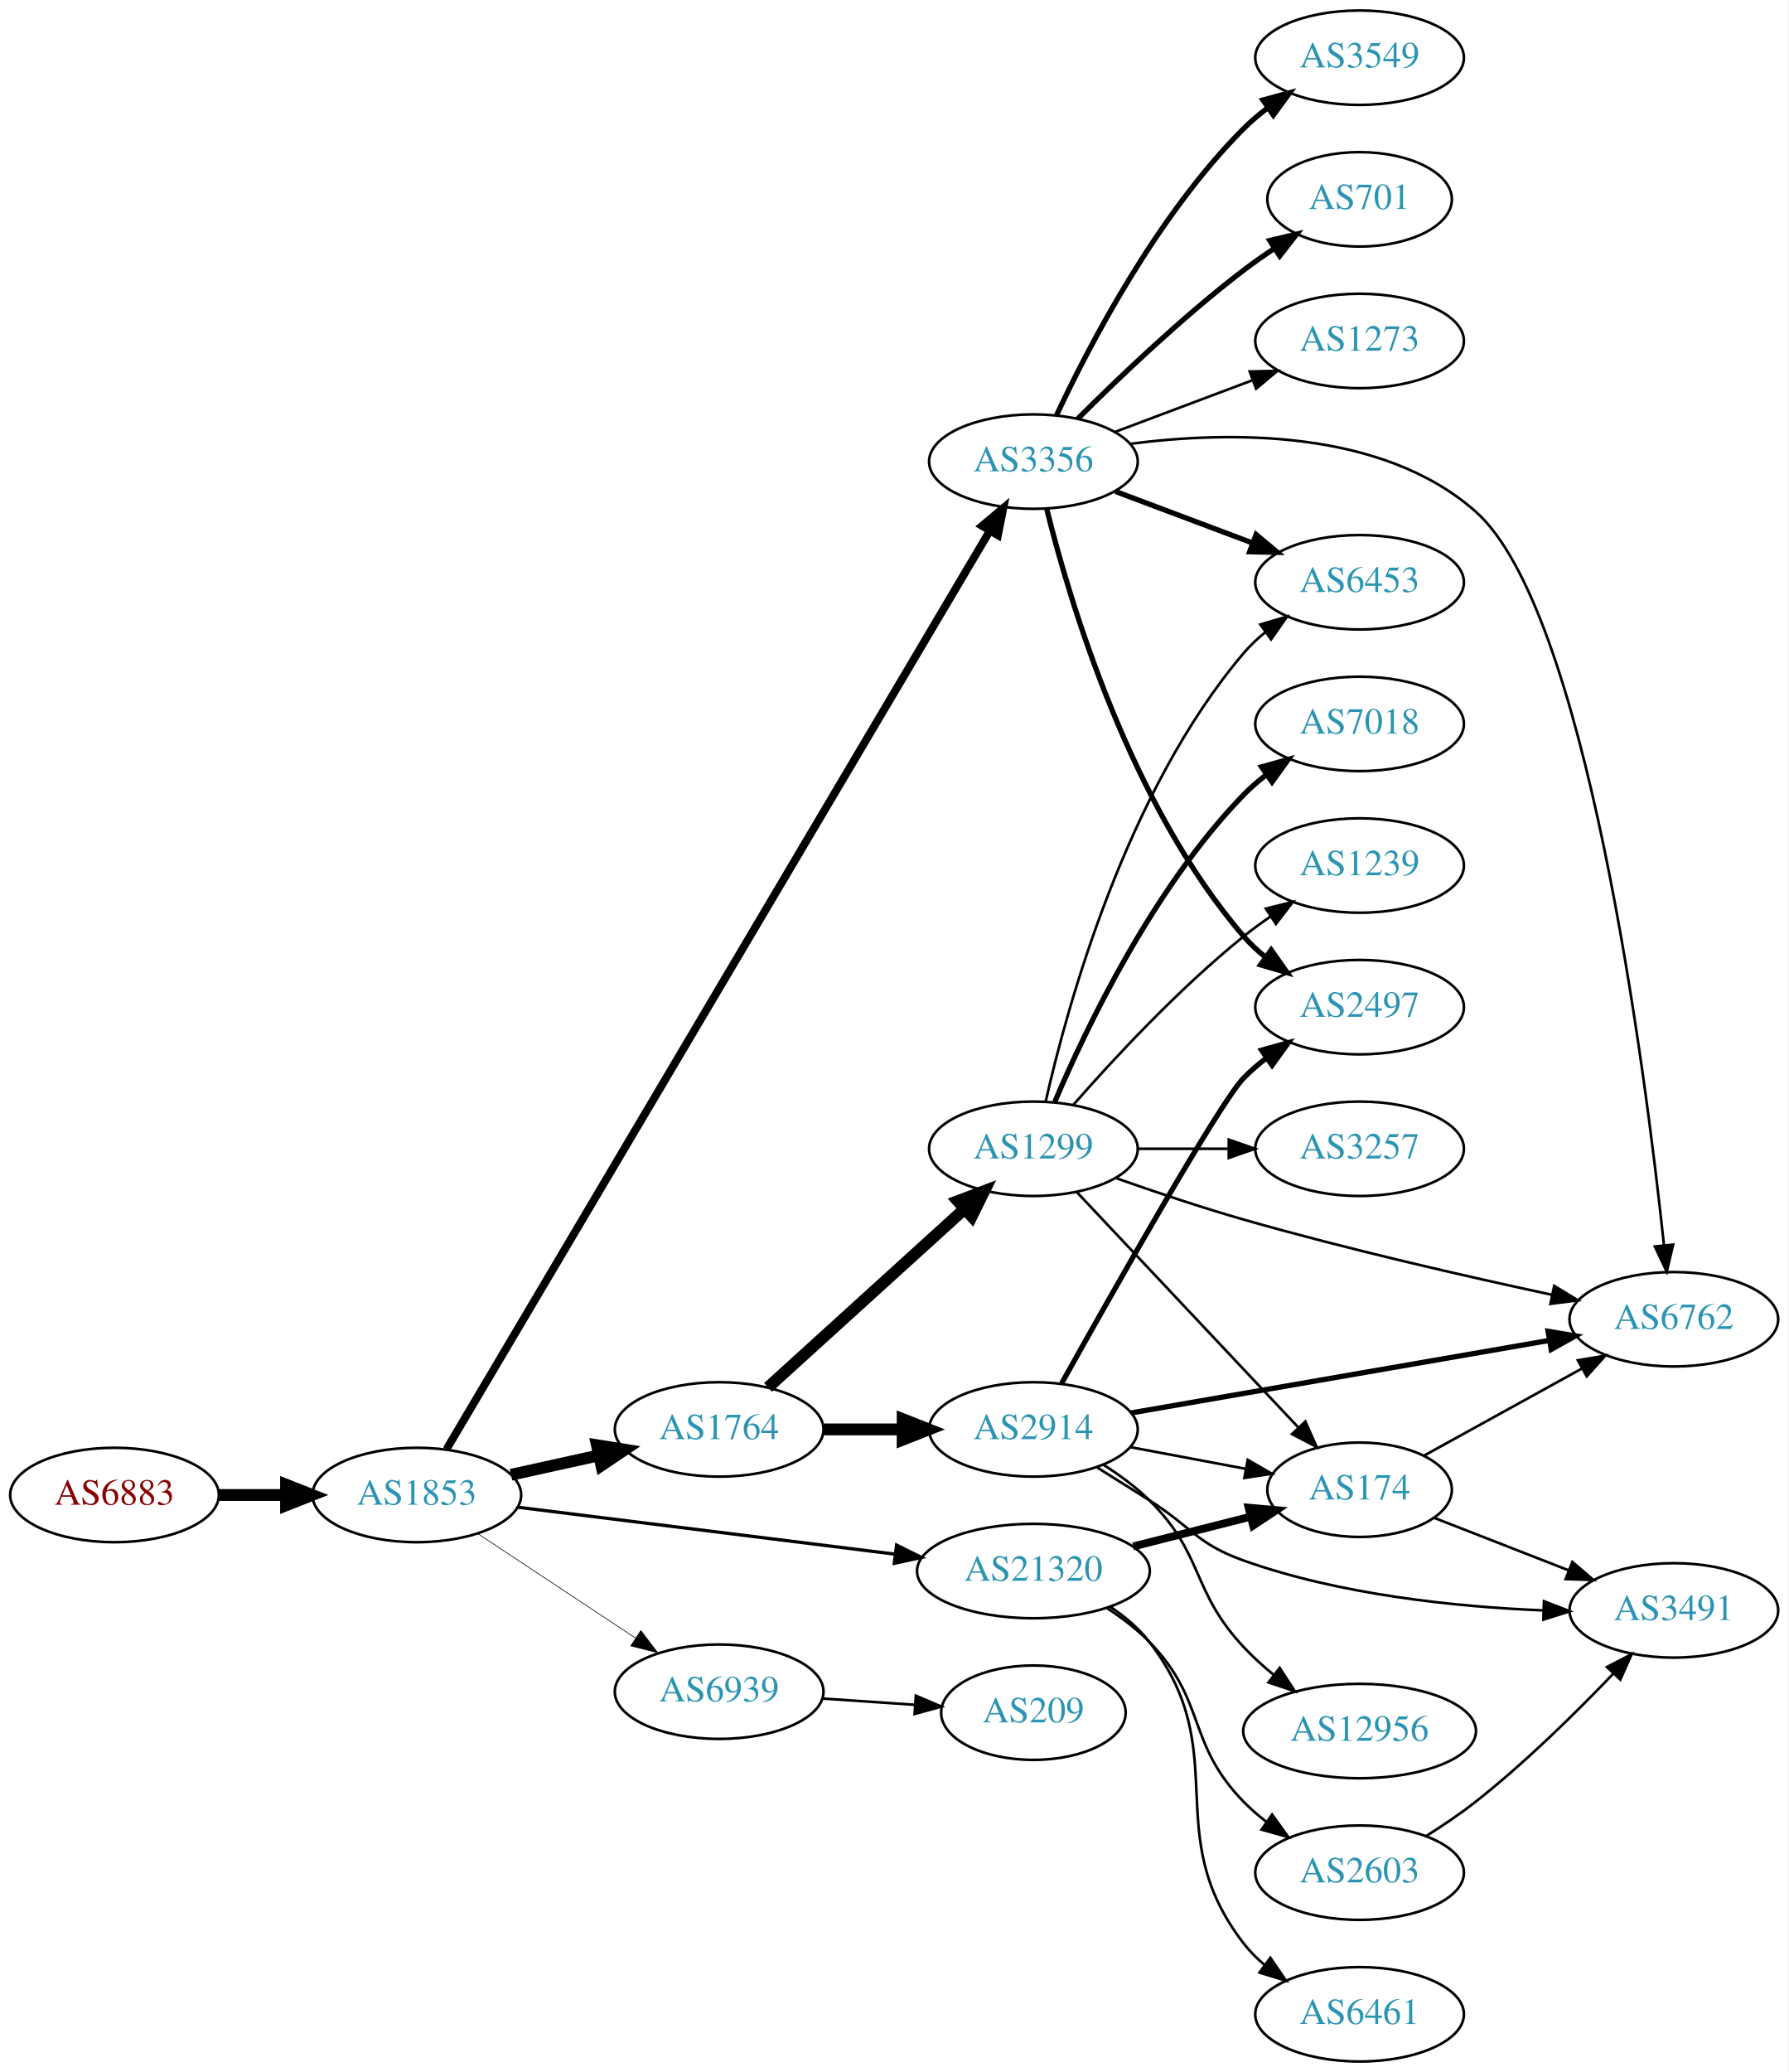
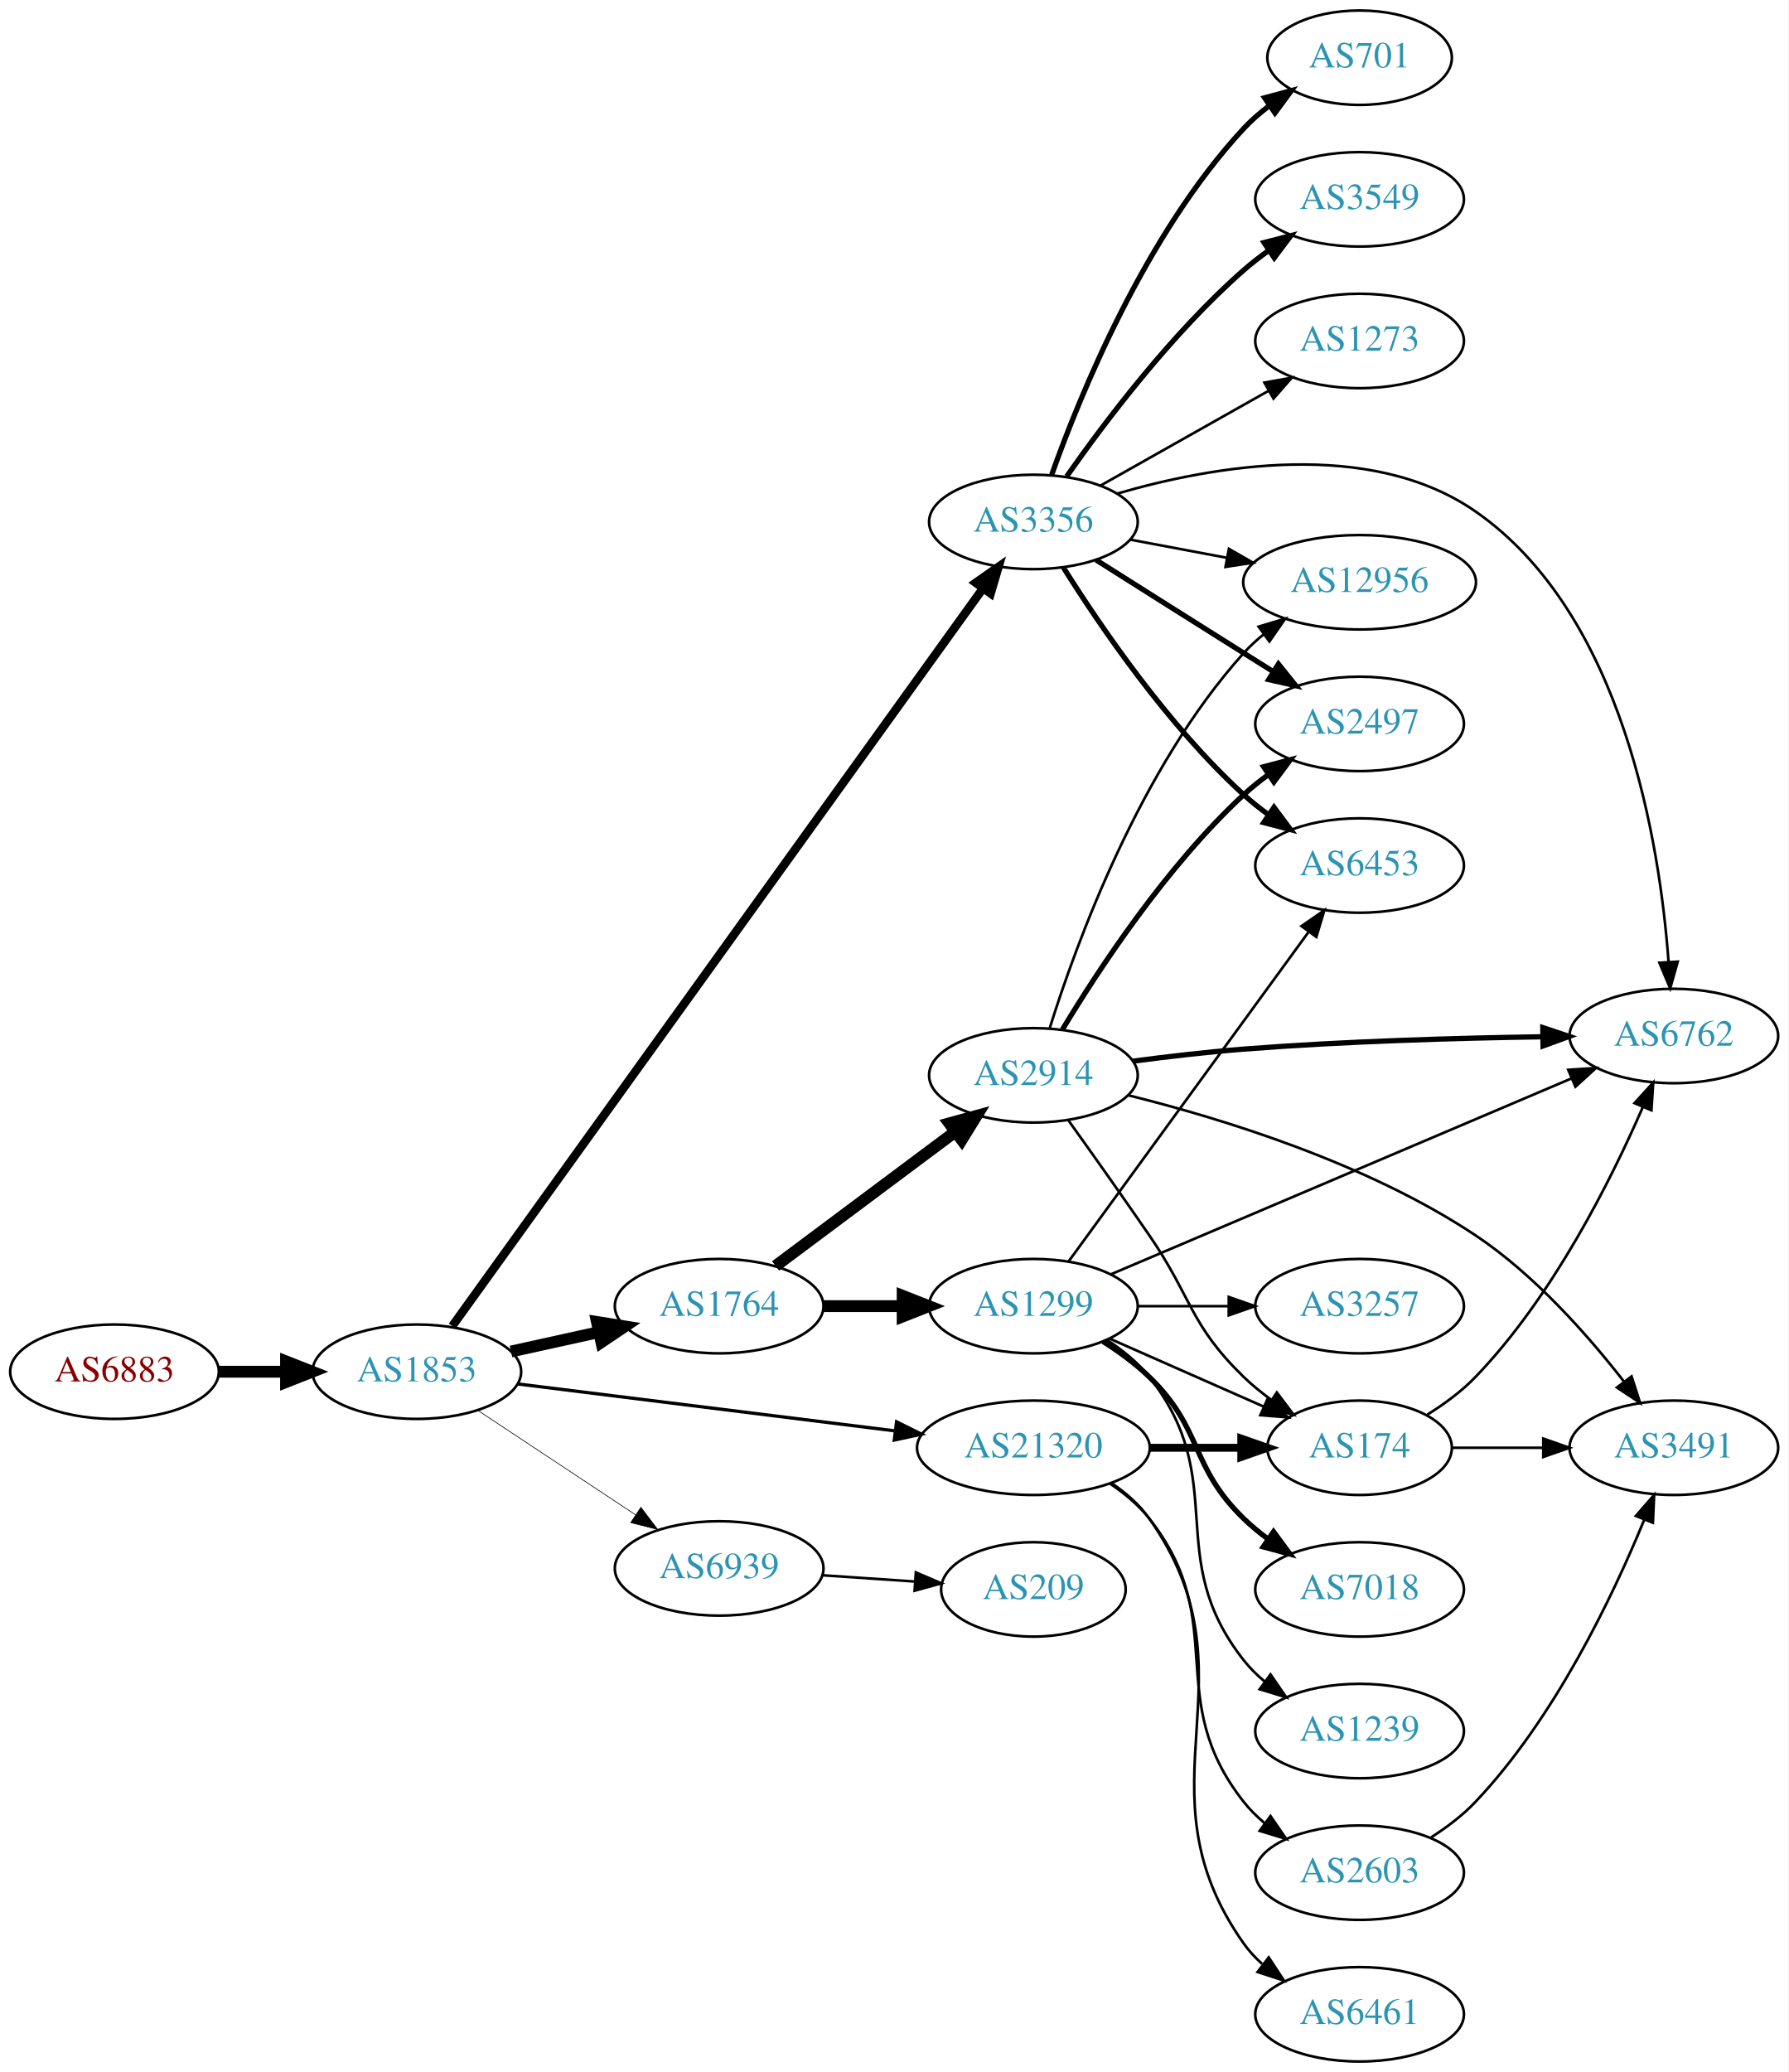
<svg xmlns="http://www.w3.org/2000/svg" xmlns:xlink="http://www.w3.org/1999/xlink" width="682pt" height="790pt" viewBox="0.00 0.00 681.96 790.00">
  <g id="graph0" class="graph" transform="scale(1 1) rotate(0) translate(4 786)">
    <polygon fill="white" stroke="none" points="-4,4 -4,-786 677.956,-786 677.956,4 -4,4" />
    <g id="node1" class="node">
      <g id="a_node1">
        <a xlink:href="/asn/6883" xlink:title="AS6883 ~ Parlamentsdirektion [AT]">
-           <ellipse fill="#ffffff" stroke="black" cx="39.647" cy="-216" rx="39.794" ry="18" />
-           <text text-anchor="middle" x="39.647" y="-212.3" font-family="Times,serif" font-size="14.00" fill="#880000">AS6883</text>
+           <ellipse fill="#ffffff" stroke="black" cx="39.647" cy="-263" rx="39.794" ry="18" />
+           <text text-anchor="middle" x="39.647" y="-259.3" font-family="Times,serif" font-size="14.00" fill="#880000">AS6883</text>
        </a>
      </g>
    </g>
    <g id="node2" class="node">
      <g id="a_node2">
        <a xlink:href="/asn/1853" xlink:title="AS1853 ~ ACOnet Backbone [AT]">
-           <ellipse fill="#ffffff" stroke="black" cx="154.939" cy="-216" rx="39.794" ry="18" />
-           <text text-anchor="middle" x="154.939" y="-212.3" font-family="Times,serif" font-size="14.00" fill="#2c94b3">AS1853</text>
+           <ellipse fill="#ffffff" stroke="black" cx="154.939" cy="-263" rx="39.794" ry="18" />
+           <text text-anchor="middle" x="154.939" y="-259.3" font-family="Times,serif" font-size="14.00" fill="#2c94b3">AS1853</text>
        </a>
      </g>
    </g>
    <g id="edge1" class="edge">
-       <path fill="none" stroke="black" stroke-width="4.5" d="M79.319,-216C87.522,-216 96.286,-216 104.818,-216" />
-       <polygon fill="black" stroke="black" stroke-width="4.5" points="105.057,-219.938 115.057,-216 105.057,-212.063 105.057,-219.938" />
+       <path fill="none" stroke="black" stroke-width="4.5" d="M79.319,-263C87.522,-263 96.286,-263 104.818,-263" />
+       <polygon fill="black" stroke="black" stroke-width="4.5" points="105.057,-266.938 115.057,-263 105.057,-259.063 105.057,-266.938" />
    </g>
    <g id="node3" class="node">
      <g id="a_node3">
        <a xlink:href="/asn/1764" xlink:title="AS1764 ~ NEXTLAYER-AS [AT]">
-           <ellipse fill="#ffffff" stroke="black" cx="270.232" cy="-241" rx="39.794" ry="18" />
-           <text text-anchor="middle" x="270.232" y="-237.3" font-family="Times,serif" font-size="14.00" fill="#2c94b3">AS1764</text>
+           <ellipse fill="#ffffff" stroke="black" cx="270.232" cy="-288" rx="39.794" ry="18" />
+           <text text-anchor="middle" x="270.232" y="-284.3" font-family="Times,serif" font-size="14.00" fill="#2c94b3">AS1764</text>
        </a>
      </g>
    </g>
    <g id="edge2" class="edge">
-       <path fill="none" stroke="black" stroke-width="4.5" d="M190.856,-223.705C201.408,-226.033 213.147,-228.624 224.26,-231.076" />
-       <polygon fill="black" stroke="black" stroke-width="4.5" points="223.623,-234.968 234.237,-233.278 225.32,-227.278 223.623,-234.968" />
+       <path fill="none" stroke="black" stroke-width="4.5" d="M190.856,-270.705C201.408,-273.033 213.147,-275.624 224.26,-278.076" />
+       <polygon fill="black" stroke="black" stroke-width="4.5" points="223.623,-281.968 234.237,-280.278 225.32,-274.278 223.623,-281.968" />
    </g>
    <g id="node4" class="node">
      <g id="a_node4">
        <a xlink:href="/asn/3356" xlink:title="AS3356 ~ Level 3 Parent, LLC [US]">
-           <ellipse fill="#ffffff" stroke="black" cx="390.075" cy="-610" rx="39.794" ry="18" />
-           <text text-anchor="middle" x="390.075" y="-606.3" font-family="Times,serif" font-size="14.00" fill="#2c94b3">AS3356</text>
+           <ellipse fill="#ffffff" stroke="black" cx="390.075" cy="-587" rx="39.794" ry="18" />
+           <text text-anchor="middle" x="390.075" y="-583.3" font-family="Times,serif" font-size="14.00" fill="#2c94b3">AS3356</text>
        </a>
      </g>
    </g>
    <g id="edge3" class="edge">
-       <path fill="none" stroke="black" stroke-width="3" d="M166.258,-233.438C203.188,-295.85 328.94,-508.372 373.37,-583.459" />
-       <polygon fill="black" stroke="black" stroke-width="3" points="370.507,-585.492 378.611,-592.316 376.531,-581.928 370.507,-585.492" />
+       <path fill="none" stroke="black" stroke-width="3.25" d="M168.474,-280.42C207.226,-334.275 325.228,-498.269 370.824,-561.636" />
+       <polygon fill="black" stroke="black" stroke-width="3.25" points="368.08,-563.815 376.762,-569.887 373.762,-559.726 368.08,-563.815" />
    </g>
    <g id="node5" class="node">
      <g id="a_node5">
        <a xlink:href="/asn/21320" xlink:title="AS21320 ~ GEANT Vereniging [EU]">
-           <ellipse fill="#ffffff" stroke="black" cx="390.075" cy="-187" rx="44.393" ry="18" />
-           <text text-anchor="middle" x="390.075" y="-183.3" font-family="Times,serif" font-size="14.00" fill="#2c94b3">AS21320</text>
+           <ellipse fill="#ffffff" stroke="black" cx="390.075" cy="-234" rx="44.393" ry="18" />
+           <text text-anchor="middle" x="390.075" y="-230.3" font-family="Times,serif" font-size="14.00" fill="#2c94b3">AS21320</text>
        </a>
      </g>
    </g>
    <g id="edge4" class="edge">
-       <path fill="none" stroke="black" stroke-width="1.25" d="M193.397,-211.341C232.363,-206.494 293.659,-198.869 337.257,-193.446" />
-       <polygon fill="black" stroke="black" stroke-width="1.25" points="337.889,-196.894 347.38,-192.186 337.025,-189.948 337.889,-196.894" />
+       <path fill="none" stroke="black" stroke-width="1.25" d="M193.397,-258.341C232.363,-253.494 293.659,-245.869 337.257,-240.446" />
+       <polygon fill="black" stroke="black" stroke-width="1.25" points="337.889,-243.894 347.38,-239.186 337.025,-236.948 337.889,-243.894" />
    </g>
    <g id="node6" class="node">
      <g id="a_node6">
        <a xlink:href="/asn/6939" xlink:title="AS6939 ~ Hurricane Electric LLC [US]">
-           <ellipse fill="#ffffff" stroke="black" cx="270.232" cy="-141" rx="39.794" ry="18" />
-           <text text-anchor="middle" x="270.232" y="-137.3" font-family="Times,serif" font-size="14.00" fill="#2c94b3">AS6939</text>
+           <ellipse fill="#ffffff" stroke="black" cx="270.232" cy="-188" rx="39.794" ry="18" />
+           <text text-anchor="middle" x="270.232" y="-184.3" font-family="Times,serif" font-size="14.00" fill="#2c94b3">AS6939</text>
        </a>
      </g>
    </g>
    <g id="edge5" class="edge">
-       <path fill="none" stroke="black" stroke-width="0.25" d="M178.052,-201.361C195.252,-189.975 219.32,-174.042 238.41,-161.405" />
-       <polygon fill="black" stroke="black" stroke-width="0.25" points="240.382,-164.297 246.788,-155.858 236.518,-158.46 240.382,-164.297" />
+       <path fill="none" stroke="black" stroke-width="0.25" d="M178.052,-248.361C195.252,-236.975 219.32,-221.042 238.41,-208.405" />
+       <polygon fill="black" stroke="black" stroke-width="0.25" points="240.382,-211.297 246.788,-202.858 236.518,-205.46 240.382,-211.297" />
    </g>
    <g id="node7" class="node">
      <g id="a_node7">
-         <a xlink:href="/asn/1299" xlink:title="AS1299 ~ Telia Carrier [EU]">
-           <ellipse fill="#ffffff" stroke="black" cx="390.075" cy="-348" rx="39.794" ry="18" />
-           <text text-anchor="middle" x="390.075" y="-344.3" font-family="Times,serif" font-size="14.00" fill="#2c94b3">AS1299</text>
+         <a xlink:href="/asn/2914" xlink:title="AS2914 ~ NTT America, Inc. [US]">
+           <ellipse fill="#ffffff" stroke="black" cx="390.075" cy="-376" rx="39.794" ry="18" />
+           <text text-anchor="middle" x="390.075" y="-372.3" font-family="Times,serif" font-size="14.00" fill="#2c94b3">AS2914</text>
        </a>
      </g>
    </g>
    <g id="edge6" class="edge">
-       <path fill="none" stroke="black" stroke-width="4.5" d="M288.875,-257.019C308.747,-275.063 341.21,-304.539 363.779,-325.031" />
-       <polygon fill="black" stroke="black" stroke-width="4.5" points="361.262,-328.064 371.312,-331.872 366.556,-322.234 361.262,-328.064" />
+       <path fill="none" stroke="black" stroke-width="4.5" d="M291.759,-303.328C310.737,-317.501 339.128,-338.702 360.353,-354.552" />
+       <polygon fill="black" stroke="black" stroke-width="4.5" points="358.02,-357.723 368.388,-360.552 362.732,-351.414 358.02,-357.723" />
    </g>
    <g id="node8" class="node">
      <g id="a_node8">
-         <a xlink:href="/asn/2914" xlink:title="AS2914 ~ NTT America, Inc. [US]">
-           <ellipse fill="#ffffff" stroke="black" cx="390.075" cy="-241" rx="39.794" ry="18" />
-           <text text-anchor="middle" x="390.075" y="-237.3" font-family="Times,serif" font-size="14.00" fill="#2c94b3">AS2914</text>
+         <a xlink:href="/asn/1299" xlink:title="AS1299 ~ Telia Carrier [EU]">
+           <ellipse fill="#ffffff" stroke="black" cx="390.075" cy="-288" rx="39.794" ry="18" />
+           <text text-anchor="middle" x="390.075" y="-284.3" font-family="Times,serif" font-size="14.00" fill="#2c94b3">AS1299</text>
        </a>
      </g>
    </g>
    <g id="edge7" class="edge">
-       <path fill="none" stroke="black" stroke-width="4.5" d="M310.145,-241C319.698,-241 330.048,-241 340.011,-241" />
-       <polygon fill="black" stroke="black" stroke-width="4.5" points="340.203,-244.938 350.203,-241 340.203,-237.063 340.203,-244.938" />
+       <path fill="none" stroke="black" stroke-width="4.5" d="M310.145,-288C319.698,-288 330.048,-288 340.011,-288" />
+       <polygon fill="black" stroke="black" stroke-width="4.5" points="340.203,-291.938 350.203,-288 340.203,-284.063 340.203,-291.938" />
    </g>
    <g id="node9" class="node">
      <g id="a_node9">
-         <a xlink:href="/asn/6762" xlink:title="AS6762 ~ TELECOM ITALIA SPARKLE S.p.A. [IT]">
-           <ellipse fill="#ffffff" stroke="black" cx="634.31" cy="-283" rx="39.794" ry="18" />
-           <text text-anchor="middle" x="634.31" y="-279.3" font-family="Times,serif" font-size="14.00" fill="#2c94b3">AS6762</text>
-         </a>
-       </g>
-     </g>
-     <g id="edge16" class="edge">
-       <path fill="none" stroke="black" d="M426.842,-616.757C464.361,-621.64 522.764,-622.675 558.663,-591 600.762,-553.855 623.178,-380.193 630.539,-311.282" />
-       <polygon fill="black" stroke="black" points="634.039,-311.467 631.592,-301.159 627.076,-310.743 634.039,-311.467" />
+         <a xlink:href="/asn/701" xlink:title="AS701 ~ UUNET [US]">
+           <ellipse fill="#ffffff" stroke="black" cx="514.467" cy="-764" rx="35.194" ry="18" />
+           <text text-anchor="middle" x="514.467" y="-760.3" font-family="Times,serif" font-size="14.00" fill="#2c94b3">AS701</text>
+         </a>
+       </g>
+     </g>
+     <g id="edge8" class="edge">
+       <path fill="none" stroke="black" stroke-width="2" d="M397.062,-605.027C407.801,-635.221 432.776,-696.668 470.271,-737 473.184,-740.133 476.538,-743.047 480.064,-745.711" />
+       <polygon fill="black" stroke="black" stroke-width="2" points="478.242,-748.705 488.471,-751.463 482.194,-742.928 478.242,-748.705" />
+     </g>
+     <g id="node10" class="node">
+       <g id="a_node10">
+         <a xlink:href="/asn/6453" xlink:title="AS6453 ~ TATA COMMUNICATIONS (AMERICA) INC [US]">
+           <ellipse fill="#ffffff" stroke="black" cx="514.467" cy="-456" rx="39.794" ry="18" />
+           <text text-anchor="middle" x="514.467" y="-452.3" font-family="Times,serif" font-size="14.00" fill="#2c94b3">AS6453</text>
+         </a>
+       </g>
+     </g>
+     <g id="edge9" class="edge">
+       <path fill="none" stroke="black" stroke-width="2" d="M401.503,-569.634C415.291,-547.648 441.259,-509.454 470.271,-483 473.202,-480.328 476.431,-477.763 479.764,-475.351" />
+       <polygon fill="black" stroke="black" stroke-width="2" points="481.821,-478.186 488.154,-469.692 477.907,-472.382 481.821,-478.186" />
+     </g>
+     <g id="node11" class="node">
+       <g id="a_node11">
+         <a xlink:href="/asn/3549" xlink:title="AS3549 ~ Level 3 Parent, LLC [US]">
+           <ellipse fill="#ffffff" stroke="black" cx="514.467" cy="-710" rx="39.794" ry="18" />
+           <text text-anchor="middle" x="514.467" y="-706.3" font-family="Times,serif" font-size="14.00" fill="#2c94b3">AS3549</text>
+         </a>
+       </g>
+     </g>
+     <g id="edge10" class="edge">
+       <path fill="none" stroke="black" stroke-width="2" d="M402.785,-604.386C417.096,-624.801 442.815,-658.928 470.271,-683 473.253,-685.615 476.516,-688.142 479.869,-690.532" />
+       <polygon fill="black" stroke="black" stroke-width="2" points="478.027,-693.51 488.285,-696.162 481.92,-687.692 478.027,-693.51" />
+     </g>
+     <g id="node12" class="node">
+       <g id="a_node12">
+         <a xlink:href="/asn/2497" xlink:title="AS2497 ~ Internet Initiative Japan Inc. [JP]">
+           <ellipse fill="#ffffff" stroke="black" cx="514.467" cy="-510" rx="39.794" ry="18" />
+           <text text-anchor="middle" x="514.467" y="-506.3" font-family="Times,serif" font-size="14.00" fill="#2c94b3">AS2497</text>
+         </a>
+       </g>
+     </g>
+     <g id="edge11" class="edge">
+       <path fill="none" stroke="black" stroke-width="2" d="M413.931,-572.532C429.741,-562.533 451.27,-548.936 470.271,-537 473.894,-534.724 477.69,-532.344 481.464,-529.981" />
+       <polygon fill="black" stroke="black" stroke-width="2" points="483.519,-532.824 490.14,-524.554 479.806,-526.89 483.519,-532.824" />
+     </g>
+     <g id="node13" class="node">
+       <g id="a_node13">
+         <a xlink:href="/asn/12956" xlink:title="AS12956 ~ TELXIUS [ES]">
+           <ellipse fill="#ffffff" stroke="black" cx="514.467" cy="-564" rx="44.393" ry="18" />
+           <text text-anchor="middle" x="514.467" y="-560.3" font-family="Times,serif" font-size="14.00" fill="#2c94b3">AS12956</text>
+         </a>
+       </g>
+     </g>
+     <g id="edge12" class="edge">
+       <path fill="none" stroke="black" d="M427.135,-580.224C438.593,-578.07 451.474,-575.65 463.721,-573.348" />
+       <polygon fill="black" stroke="black" points="464.633,-576.738 473.814,-571.452 463.34,-569.859 464.633,-576.738" />
    </g>
    <g id="node14" class="node">
      <g id="a_node14">
-         <a xlink:href="/asn/6453" xlink:title="AS6453 ~ TATA COMMUNICATIONS (AMERICA) INC [US]">
-           <ellipse fill="#ffffff" stroke="black" cx="514.467" cy="-564" rx="39.794" ry="18" />
-           <text text-anchor="middle" x="514.467" y="-560.3" font-family="Times,serif" font-size="14.00" fill="#2c94b3">AS6453</text>
-         </a>
-       </g>
-     </g>
-     <g id="edge18" class="edge">
-       <path fill="none" stroke="black" stroke-width="2" d="M421.329,-598.629C437.07,-592.713 456.517,-585.404 473.482,-579.028" />
-       <polygon fill="black" stroke="black" stroke-width="2" points="475.007,-582.194 483.137,-575.399 472.545,-575.641 475.007,-582.194" />
+         <a xlink:href="/asn/6762" xlink:title="AS6762 ~ TELECOM ITALIA SPARKLE S.p.A. [IT]">
+           <ellipse fill="#ffffff" stroke="black" cx="634.31" cy="-391" rx="39.794" ry="18" />
+           <text text-anchor="middle" x="634.31" y="-387.3" font-family="Times,serif" font-size="14.00" fill="#2c94b3">AS6762</text>
+         </a>
+       </g>
+     </g>
+     <g id="edge13" class="edge">
+       <path fill="none" stroke="black" d="M421.986,-597.79C458.165,-608.32 518.259,-619.047 558.663,-591 615.176,-551.772 628.981,-464.284 632.3,-419.143" />
+       <polygon fill="black" stroke="black" points="635.794,-419.345 632.913,-409.15 628.807,-418.917 635.794,-419.345" />
    </g>
    <g id="node15" class="node">
      <g id="a_node15">
-         <a xlink:href="/asn/2497" xlink:title="AS2497 ~ Internet Initiative Japan Inc. [JP]">
-           <ellipse fill="#ffffff" stroke="black" cx="514.467" cy="-402" rx="39.794" ry="18" />
-           <text text-anchor="middle" x="514.467" y="-398.3" font-family="Times,serif" font-size="14.00" fill="#2c94b3">AS2497</text>
-         </a>
-       </g>
-     </g>
-     <g id="edge14" class="edge">
-       <path fill="none" stroke="black" stroke-width="2" d="M395.175,-591.885C403.844,-556.937 426.893,-479.233 470.271,-429 472.728,-426.155 475.559,-423.511 478.573,-421.079" />
-       <polygon fill="black" stroke="black" stroke-width="2" points="480.76,-423.817 486.846,-415.145 476.681,-418.129 480.76,-423.817" />
-     </g>
-     <g id="node16" class="node">
-       <g id="a_node16">
-         <a xlink:href="/asn/3549" xlink:title="AS3549 ~ Level 3 Parent, LLC [US]">
-           <ellipse fill="#ffffff" stroke="black" cx="514.467" cy="-764" rx="39.794" ry="18" />
-           <text text-anchor="middle" x="514.467" y="-760.3" font-family="Times,serif" font-size="14.00" fill="#2c94b3">AS3549</text>
-         </a>
-       </g>
-     </g>
-     <g id="edge15" class="edge">
-       <path fill="none" stroke="black" stroke-width="2" d="M398.926,-627.747C411.206,-654.017 437.032,-703.726 470.271,-737 473.074,-739.806 476.22,-742.457 479.504,-744.922" />
-       <polygon fill="black" stroke="black" stroke-width="2" points="477.607,-747.865 487.831,-750.647 481.573,-742.097 477.607,-747.865" />
-     </g>
-     <g id="node17" class="node">
-       <g id="a_node17">
-         <a xlink:href="/asn/701" xlink:title="AS701 ~ UUNET [US]">
-           <ellipse fill="#ffffff" stroke="black" cx="514.467" cy="-710" rx="35.194" ry="18" />
-           <text text-anchor="middle" x="514.467" y="-706.3" font-family="Times,serif" font-size="14.00" fill="#2c94b3">AS701</text>
-         </a>
-       </g>
-     </g>
-     <g id="edge17" class="edge">
-       <path fill="none" stroke="black" stroke-width="2" d="M406.974,-626.319C422.431,-641.772 446.929,-665.194 470.271,-683 473.93,-685.791 477.885,-688.563 481.866,-691.208" />
-       <polygon fill="black" stroke="black" stroke-width="2" points="480.209,-694.303 490.516,-696.754 483.988,-688.41 480.209,-694.303" />
-     </g>
-     <g id="node18" class="node">
-       <g id="a_node18">
        <a xlink:href="/asn/1273" xlink:title="AS1273 ~ Vodafone Group PLC [EU]">
          <ellipse fill="#ffffff" stroke="black" cx="514.467" cy="-656" rx="39.794" ry="18" />
          <text text-anchor="middle" x="514.467" y="-652.3" font-family="Times,serif" font-size="14.00" fill="#2c94b3">AS1273</text>
        </a>
      </g>
    </g>
-     <g id="edge19" class="edge">
-       <path fill="none" stroke="black" d="M421.329,-621.371C437.07,-627.287 456.517,-634.596 473.482,-640.972" />
-       <polygon fill="black" stroke="black" points="472.545,-644.359 483.137,-644.601 475.007,-637.806 472.545,-644.359" />
-     </g>
-     <g id="node13" class="node">
-       <g id="a_node13">
+     <g id="edge14" class="edge">
+       <path fill="none" stroke="black" d="M415.549,-600.797C433.939,-611.165 459.351,-625.491 479.678,-636.951" />
+       <polygon fill="black" stroke="black" points="478.186,-640.128 488.616,-641.99 481.624,-634.03 478.186,-640.128" />
+     </g>
+     <g id="node19" class="node">
+       <g id="a_node19">
        <a xlink:href="/asn/174" xlink:title="AS174 ~ Cogent Communications [US]">
-           <ellipse fill="#ffffff" stroke="black" cx="514.467" cy="-218" rx="35.194" ry="18" />
-           <text text-anchor="middle" x="514.467" y="-214.3" font-family="Times,serif" font-size="14.00" fill="#2c94b3">AS174</text>
-         </a>
-       </g>
-     </g>
-     <g id="edge27" class="edge">
-       <path fill="none" stroke="black" stroke-width="3" d="M428.129,-196.385C442.306,-199.976 458.542,-204.088 473.02,-207.755" />
-       <polygon fill="black" stroke="black" stroke-width="3" points="472.162,-211.149 482.716,-210.211 473.881,-204.363 472.162,-211.149" />
+           <ellipse fill="#ffffff" stroke="black" cx="514.467" cy="-234" rx="35.194" ry="18" />
+           <text text-anchor="middle" x="514.467" y="-230.3" font-family="Times,serif" font-size="14.00" fill="#2c94b3">AS174</text>
+         </a>
+       </g>
+     </g>
+     <g id="edge28" class="edge">
+       <path fill="none" stroke="black" stroke-width="3" d="M434.57,-234C445.828,-234 457.96,-234 469.254,-234" />
+       <polygon fill="black" stroke="black" stroke-width="3" points="469.341,-237.5 479.341,-234 469.341,-230.5 469.341,-237.5" />
    </g>
    <g id="node21" class="node">
      <g id="a_node21">
        <a xlink:href="/asn/6461" xlink:title="AS6461 ~ Zayo Bandwidth [US]">
          <ellipse fill="#ffffff" stroke="black" cx="514.467" cy="-18" rx="39.794" ry="18" />
          <text text-anchor="middle" x="514.467" y="-14.3" font-family="Times,serif" font-size="14.00" fill="#2c94b3">AS6461</text>
        </a>
      </g>
    </g>
-     <g id="edge25" class="edge">
-       <path fill="none" stroke="black" d="M419.463,-173.317C424.973,-169.62 430.27,-165.179 434.271,-160 467.013,-117.617 437.529,-87.383 470.271,-45 472.569,-42.026 475.294,-39.295 478.242,-36.808" />
-       <polygon fill="black" stroke="black" points="480.436,-39.54 486.423,-30.799 476.292,-33.898 480.436,-39.54" />
+     <g id="edge26" class="edge">
+       <path fill="none" stroke="black" d="M419.801,-220.567C425.29,-216.854 430.493,-212.344 434.271,-207 476.85,-146.775 427.692,-105.225 470.271,-45 472.262,-42.184 474.649,-39.599 477.265,-37.24" />
+       <polygon fill="black" stroke="black" points="479.818,-39.694 485.633,-30.838 475.564,-34.135 479.818,-39.694" />
    </g>
    <g id="node22" class="node">
      <g id="a_node22">
        <a xlink:href="/asn/2603" xlink:title="AS2603 ~ NORDUnet [NO]">
          <ellipse fill="#ffffff" stroke="black" cx="514.467" cy="-72" rx="39.794" ry="18" />
          <text text-anchor="middle" x="514.467" y="-68.3" font-family="Times,serif" font-size="14.00" fill="#2c94b3">AS2603</text>
        </a>
      </g>
    </g>
-     <g id="edge26" class="edge">
-       <path fill="none" stroke="black" d="M418.152,-172.864C423.866,-169.148 429.579,-164.813 434.271,-160 456.246,-137.458 448.297,-121.542 470.271,-99 472.895,-96.309 475.838,-93.767 478.922,-91.399" />
-       <polygon fill="black" stroke="black" points="481.097,-94.149 487.293,-85.554 477.09,-88.409 481.097,-94.149" />
+     <g id="edge27" class="edge">
+       <path fill="none" stroke="black" d="M419.391,-220.261C424.905,-216.567 430.223,-212.142 434.271,-207 465.57,-167.246 438.972,-138.754 470.271,-99 472.596,-96.047 475.34,-93.33 478.299,-90.853" />
+       <polygon fill="black" stroke="black" points="480.492,-93.585 486.496,-84.855 476.358,-87.936 480.492,-93.585" />
    </g>
    <g id="node23" class="node">
      <g id="a_node23">
        <a xlink:href="/asn/209" xlink:title="AS209 ~ CenturyLink Communications, LLC [US]">
-           <ellipse fill="#ffffff" stroke="black" cx="390.075" cy="-133" rx="35.194" ry="18" />
-           <text text-anchor="middle" x="390.075" y="-129.3" font-family="Times,serif" font-size="14.00" fill="#2c94b3">AS209</text>
-         </a>
-       </g>
-     </g>
-     <g id="edge31" class="edge">
-       <path fill="none" stroke="black" d="M309.493,-138.403C320.824,-137.633 333.323,-136.785 344.991,-135.993" />
-       <polygon fill="black" stroke="black" points="345.241,-139.484 354.981,-135.315 344.767,-132.5 345.241,-139.484" />
-     </g>
-     <g id="edge8" class="edge">
-       <path fill="none" stroke="black" d="M421.313,-336.901C435.985,-331.719 453.931,-325.677 470.271,-321 509.647,-309.729 555.077,-299.352 587.963,-292.3" />
-       <polygon fill="black" stroke="black" points="588.692,-295.724 597.746,-290.221 587.237,-288.876 588.692,-295.724" />
-     </g>
-     <g id="node10" class="node">
-       <g id="a_node10">
-         <a xlink:href="/asn/7018" xlink:title="AS7018 ~ AT&amp;T Services, Inc. [US]">
-           <ellipse fill="#ffffff" stroke="black" cx="514.467" cy="-510" rx="39.794" ry="18" />
-           <text text-anchor="middle" x="514.467" y="-506.3" font-family="Times,serif" font-size="14.00" fill="#2c94b3">AS7018</text>
-         </a>
-       </g>
-     </g>
-     <g id="edge9" class="edge">
-       <path fill="none" stroke="black" stroke-width="2" d="M398.266,-365.975C410.032,-393.682 435.607,-447.348 470.271,-483 472.891,-485.695 475.832,-488.239 478.914,-490.608" />
-       <polygon fill="black" stroke="black" stroke-width="2" points="477.081,-493.597 487.283,-496.455 481.09,-487.859 477.081,-493.597" />
-     </g>
-     <g id="node11" class="node">
-       <g id="a_node11">
-         <a xlink:href="/asn/1239" xlink:title="AS1239 ~ Sprint [US]">
-           <ellipse fill="#ffffff" stroke="black" cx="514.467" cy="-456" rx="39.794" ry="18" />
-           <text text-anchor="middle" x="514.467" y="-452.3" font-family="Times,serif" font-size="14.00" fill="#2c94b3">AS1239</text>
-         </a>
-       </g>
-     </g>
-     <g id="edge10" class="edge">
-       <path fill="none" stroke="black" d="M405.227,-364.663C420.329,-381.894 445.45,-409.024 470.271,-429 473.526,-431.62 477.052,-434.192 480.636,-436.646" />
-       <polygon fill="black" stroke="black" points="478.724,-439.577 489.009,-442.121 482.555,-433.719 478.724,-439.577" />
-     </g>
-     <g id="node12" class="node">
-       <g id="a_node12">
-         <a xlink:href="/asn/3257" xlink:title="AS3257 ~ GTT [DE]">
-           <ellipse fill="#ffffff" stroke="black" cx="514.467" cy="-348" rx="39.794" ry="18" />
-           <text text-anchor="middle" x="514.467" y="-344.3" font-family="Times,serif" font-size="14.00" fill="#2c94b3">AS3257</text>
-         </a>
-       </g>
-     </g>
-     <g id="edge11" class="edge">
-       <path fill="none" stroke="black" d="M429.801,-348C440.739,-348 452.79,-348 464.256,-348" />
-       <polygon fill="black" stroke="black" points="464.573,-351.5 474.573,-348 464.573,-344.5 464.573,-351.5" />
-     </g>
-     <g id="edge12" class="edge">
-       <path fill="none" stroke="black" d="M406.576,-331.535C427.912,-308.874 466.464,-267.925 490.972,-241.894" />
-       <polygon fill="black" stroke="black" points="493.785,-244.011 498.092,-234.331 488.689,-239.213 493.785,-244.011" />
-     </g>
-     <g id="edge13" class="edge">
-       <path fill="none" stroke="black" d="M394.769,-366.075C402.909,-402.148 425.342,-484.14 470.271,-537 472.705,-539.864 475.522,-542.521 478.527,-544.961" />
-       <polygon fill="black" stroke="black" points="476.626,-547.905 486.787,-550.906 480.715,-542.224 476.626,-547.905" />
-     </g>
-     <g id="edge20" class="edge">
-       <path fill="none" stroke="black" stroke-width="2" d="M427.34,-247.288C469.795,-254.649 540.204,-266.857 586.684,-274.916" />
-       <polygon fill="black" stroke="black" stroke-width="2" points="586.346,-278.409 596.797,-276.669 587.542,-271.512 586.346,-278.409" />
-     </g>
-     <g id="edge24" class="edge">
-       <path fill="none" stroke="black" d="M427.135,-234.224C440.866,-231.643 456.641,-228.679 470.919,-225.996" />
-       <polygon fill="black" stroke="black" points="471.818,-229.388 481,-224.101 470.525,-222.508 471.818,-229.388" />
+           <ellipse fill="#ffffff" stroke="black" cx="390.075" cy="-180" rx="35.194" ry="18" />
+           <text text-anchor="middle" x="390.075" y="-176.3" font-family="Times,serif" font-size="14.00" fill="#2c94b3">AS209</text>
+         </a>
+       </g>
+     </g>
+     <g id="edge32" class="edge">
+       <path fill="none" stroke="black" d="M309.493,-185.403C320.824,-184.633 333.323,-183.785 344.991,-182.993" />
+       <polygon fill="black" stroke="black" points="345.241,-186.484 354.981,-182.315 344.767,-179.5 345.241,-186.484" />
+     </g>
+     <g id="edge22" class="edge">
+       <path fill="none" stroke="black" stroke-width="2" d="M401.157,-393.5C414.767,-416.081 440.742,-455.703 470.271,-483 473.183,-485.692 476.401,-488.269 479.727,-490.69" />
+       <polygon fill="black" stroke="black" stroke-width="2" points="477.864,-493.655 488.108,-496.358 481.786,-487.857 477.864,-493.655" />
    </g>
    <g id="edge21" class="edge">
-       <path fill="none" stroke="black" stroke-width="2" d="M400.855,-258.593C419.936,-292.757 461.072,-365.57 470.271,-375 472.896,-377.691 475.839,-380.232 478.924,-382.599" />
-       <polygon fill="black" stroke="black" stroke-width="2" points="477.092,-385.589 487.295,-388.444 481.099,-379.849 477.092,-385.589" />
-     </g>
-     <g id="node19" class="node">
-       <g id="a_node19">
-         <a xlink:href="/asn/12956" xlink:title="AS12956 ~ TELXIUS [ES]">
-           <ellipse fill="#ffffff" stroke="black" cx="514.467" cy="-126" rx="44.393" ry="18" />
-           <text text-anchor="middle" x="514.467" y="-122.3" font-family="Times,serif" font-size="14.00" fill="#2c94b3">AS12956</text>
-         </a>
-       </g>
-     </g>
-     <g id="edge22" class="edge">
-       <path fill="none" stroke="black" d="M416.663,-227.598C422.824,-223.697 429.111,-219.095 434.271,-214 455.325,-193.211 450.054,-179.603 470.271,-158 473.769,-154.263 477.75,-150.658 481.848,-147.301" />
-       <polygon fill="black" stroke="black" points="483.998,-150.062 489.774,-141.18 479.72,-144.522 483.998,-150.062" />
+       <path fill="none" stroke="black" d="M396.242,-393.828C406.19,-425.669 430.598,-493.081 470.271,-537 472.594,-539.572 475.218,-541.989 477.997,-544.238" />
+       <polygon fill="black" stroke="black" points="475.964,-547.087 486.114,-550.123 480.072,-541.42 475.964,-547.087" />
+     </g>
+     <g id="edge25" class="edge">
+       <path fill="none" stroke="black" stroke-width="2" d="M428.067,-381.409C441.348,-383.156 456.455,-384.918 470.271,-386 508.484,-388.992 551.865,-390.218 584.268,-390.709" />
+       <polygon fill="black" stroke="black" stroke-width="2" points="584.336,-394.21 594.382,-390.843 584.429,-387.21 584.336,-394.21" />
+     </g>
+     <g id="edge23" class="edge">
+       <path fill="none" stroke="black" d="M403.307,-358.999C412.028,-346.812 423.982,-329.973 434.271,-315 450.607,-291.228 449.578,-281.094 470.271,-261 473.499,-257.866 477.15,-254.911 480.928,-252.188" />
+       <polygon fill="black" stroke="black" points="482.907,-255.075 489.288,-246.617 479.025,-249.25 482.907,-255.075" />
    </g>
    <g id="node20" class="node">
      <g id="a_node20">
        <a xlink:href="/asn/3491" xlink:title="AS3491 ~ PCCW Global, Inc. [US]">
-           <ellipse fill="#ffffff" stroke="black" cx="634.31" cy="-172" rx="39.794" ry="18" />
-           <text text-anchor="middle" x="634.31" y="-168.3" font-family="Times,serif" font-size="14.00" fill="#2c94b3">AS3491</text>
-         </a>
-       </g>
-     </g>
-     <g id="edge23" class="edge">
-       <path fill="none" stroke="black" d="M414.416,-226.469C420.857,-222.443 427.842,-218.063 434.271,-214 450.321,-203.857 452.386,-197.372 470.271,-191 507.089,-177.882 551.255,-173.367 584.327,-172.001" />
-       <polygon fill="black" stroke="black" points="584.772,-175.488 594.651,-171.662 584.541,-168.492 584.772,-175.488" />
+           <ellipse fill="#ffffff" stroke="black" cx="634.31" cy="-234" rx="39.794" ry="18" />
+           <text text-anchor="middle" x="634.31" y="-230.3" font-family="Times,serif" font-size="14.00" fill="#2c94b3">AS3491</text>
+         </a>
+       </g>
+     </g>
+     <g id="edge24" class="edge">
+       <path fill="none" stroke="black" d="M426.374,-368.369C461.932,-359.533 517.304,-342.551 558.663,-315 581.094,-300.058 601.452,-277.018 615.22,-259.325" />
+       <polygon fill="black" stroke="black" points="618.181,-261.212 621.43,-251.128 612.602,-256.985 618.181,-261.212" />
+     </g>
+     <g id="edge20" class="edge">
+       <path fill="none" stroke="black" d="M403.484,-305.033C425.11,-334.717 469.801,-396.062 495.051,-430.721" />
+       <polygon fill="black" stroke="black" points="492.308,-432.9 501.025,-438.922 497.966,-428.778 492.308,-432.9" />
+     </g>
+     <g id="edge16" class="edge">
+       <path fill="none" stroke="black" d="M419.814,-300.22C463.52,-318.804 546.741,-354.19 595.366,-374.866" />
+       <polygon fill="black" stroke="black" points="594.036,-378.104 604.608,-378.796 596.775,-371.662 594.036,-378.104" />
+     </g>
+     <g id="node16" class="node">
+       <g id="a_node16">
+         <a xlink:href="/asn/3257" xlink:title="AS3257 ~ GTT [DE]">
+           <ellipse fill="#ffffff" stroke="black" cx="514.467" cy="-288" rx="39.794" ry="18" />
+           <text text-anchor="middle" x="514.467" y="-284.3" font-family="Times,serif" font-size="14.00" fill="#2c94b3">AS3257</text>
+         </a>
+       </g>
+     </g>
+     <g id="edge15" class="edge">
+       <path fill="none" stroke="black" d="M429.801,-288C440.739,-288 452.79,-288 464.256,-288" />
+       <polygon fill="black" stroke="black" points="464.573,-291.5 474.573,-288 464.573,-284.5 464.573,-291.5" />
+     </g>
+     <g id="node17" class="node">
+       <g id="a_node17">
+         <a xlink:href="/asn/7018" xlink:title="AS7018 ~ AT&amp;T Services, Inc. [US]">
+           <ellipse fill="#ffffff" stroke="black" cx="514.467" cy="-180" rx="39.794" ry="18" />
+           <text text-anchor="middle" x="514.467" y="-176.3" font-family="Times,serif" font-size="14.00" fill="#2c94b3">AS7018</text>
+         </a>
+       </g>
+     </g>
+     <g id="edge17" class="edge">
+       <path fill="none" stroke="black" stroke-width="2" d="M416.604,-274.538C422.767,-270.638 429.068,-266.052 434.271,-261 454.964,-240.906 449.578,-227.094 470.271,-207 473.116,-204.237 476.29,-201.614 479.59,-199.166" />
+       <polygon fill="black" stroke="black" stroke-width="2" points="481.656,-201.994 487.938,-193.462 477.707,-196.214 481.656,-201.994" />
+     </g>
+     <g id="node18" class="node">
+       <g id="a_node18">
+         <a xlink:href="/asn/1239" xlink:title="AS1239 ~ Sprint [US]">
+           <ellipse fill="#ffffff" stroke="black" cx="514.467" cy="-126" rx="39.794" ry="18" />
+           <text text-anchor="middle" x="514.467" y="-122.3" font-family="Times,serif" font-size="14.00" fill="#2c94b3">AS1239</text>
+         </a>
+       </g>
+     </g>
+     <g id="edge18" class="edge">
+       <path fill="none" stroke="black" d="M418.047,-275.145C424.035,-271.28 429.894,-266.559 434.271,-261 465.57,-221.246 438.972,-192.754 470.271,-153 472.596,-150.047 475.34,-147.33 478.299,-144.853" />
+       <polygon fill="black" stroke="black" points="480.492,-147.585 486.496,-138.855 476.358,-141.936 480.492,-147.585" />
+     </g>
+     <g id="edge19" class="edge">
+       <path fill="none" stroke="black" d="M419.154,-275.611C436.583,-267.922 459.14,-257.969 477.824,-249.726" />
+       <polygon fill="black" stroke="black" points="479.457,-252.831 487.193,-245.592 476.631,-246.427 479.457,-252.831" />
+     </g>
+     <g id="edge31" class="edge">
+       <path fill="none" stroke="black" d="M540.333,-246.659C546.781,-250.678 553.387,-255.522 558.663,-261 588.058,-291.516 610.255,-335.795 622.521,-363.991" />
+       <polygon fill="black" stroke="black" points="619.318,-365.401 626.441,-373.244 625.763,-362.671 619.318,-365.401" />
    </g>
    <g id="edge30" class="edge">
-       <path fill="none" stroke="black" d="M539.031,-230.997C556.31,-240.528 580.027,-253.61 599.35,-264.269" />
-       <polygon fill="black" stroke="black" points="597.71,-267.361 608.157,-269.126 601.091,-261.232 597.71,-267.361" />
+       <path fill="none" stroke="black" d="M549.869,-234C560.693,-234 572.86,-234 584.487,-234" />
+       <polygon fill="black" stroke="black" points="584.518,-237.5 594.518,-234 584.518,-230.5 584.518,-237.5" />
    </g>
    <g id="edge29" class="edge">
-       <path fill="none" stroke="black" d="M542.799,-207.331C558.031,-201.385 577.262,-193.878 594.077,-187.315" />
-       <polygon fill="black" stroke="black" points="595.606,-190.475 603.649,-183.578 593.061,-183.954 595.606,-190.475" />
-     </g>
-     <g id="edge28" class="edge">
-       <path fill="none" stroke="black" d="M539.855,-85.968C546.166,-89.922 552.824,-94.408 558.663,-99 577.591,-113.886 596.975,-132.98 611.245,-147.906" />
-       <polygon fill="black" stroke="black" points="608.803,-150.418 618.212,-155.288 613.894,-145.613 608.803,-150.418" />
+       <path fill="none" stroke="black" d="M541.743,-85.457C547.753,-89.303 553.796,-93.865 558.663,-99 588.823,-130.819 610.934,-177.146 622.958,-206.416" />
+       <polygon fill="black" stroke="black" points="619.828,-208.016 626.787,-216.006 626.329,-205.421 619.828,-208.016" />
    </g>
  </g>
</svg>
